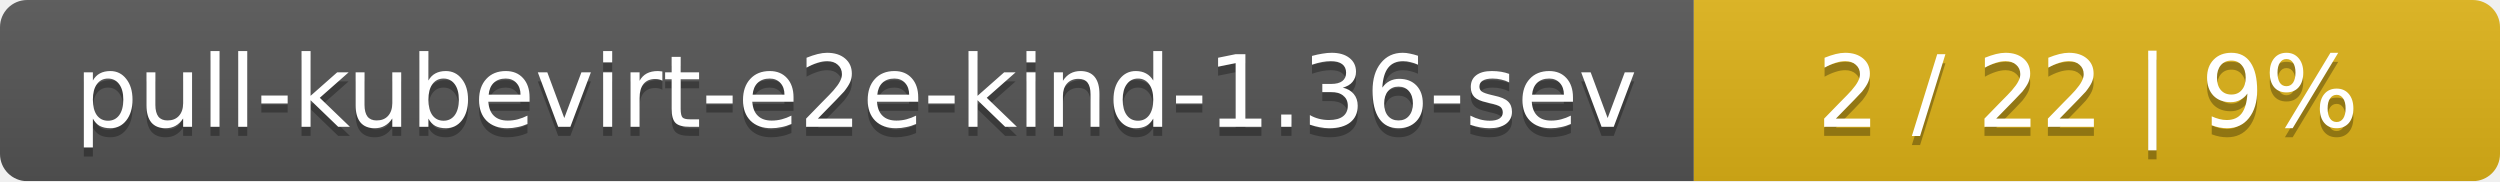
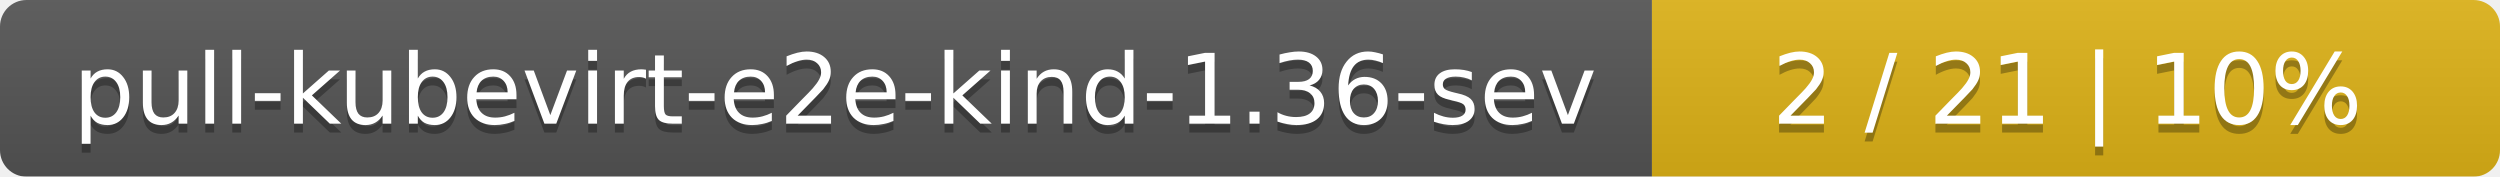
- <svg xmlns="http://www.w3.org/2000/svg" width="276" height="20">
+ <svg xmlns="http://www.w3.org/2000/svg" width="283" height="20">
  <linearGradient id="smooth" x2="0" y2="100%">
    <stop offset="0" stop-color="#bbb" stop-opacity=".1" />
    <stop offset="1" stop-opacity=".1" />
  </linearGradient>
  <mask id="round">
-     <rect width="276" height="20" rx="3" fill="#fff" />
+     <rect width="283" height="20" rx="3" fill="#fff" />
  </mask>
  <g mask="url(#round)">
    <rect width="187" height="20" fill="#555" />
-     <rect x="187" width="89" height="20" fill="#dfb317" />
-     <rect width="276" height="20" fill="url(#smooth)" />
+     <rect x="187" width="96" height="20" fill="#dfb317" />
+     <rect width="283" height="20" fill="url(#smooth)" />
  </g>
  <g fill="#fff" text-anchor="middle" font-family="DejaVu Sans,Verdana,Geneva,sans-serif" font-size="11">
    <text x="94.5" y="15" fill="#010101" fill-opacity=".3">pull-kubevirt-e2e-kind-1.36-sev</text>
    <text x="94.5" y="14">pull-kubevirt-e2e-kind-1.36-sev</text>
-     <text x="230.5" y="15" fill="#010101" fill-opacity=".3">2 / 22    |    9%</text>
-     <text x="230.5" y="14">2 / 22    |    9%</text>
+     <text x="234" y="15" fill="#010101" fill-opacity=".3">2 / 21    |    10%</text>
+     <text x="234" y="14">2 / 21    |    10%</text>
  </g>
</svg>
